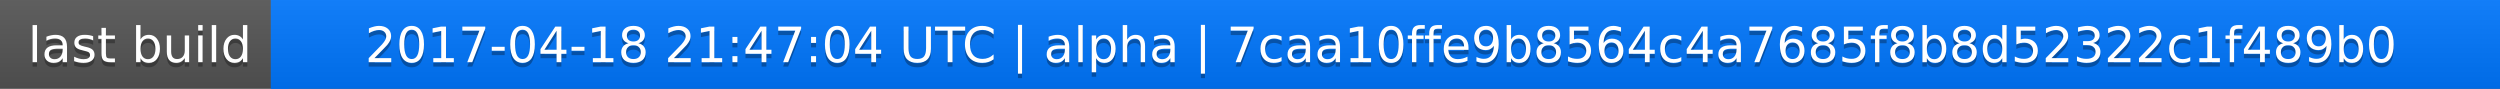
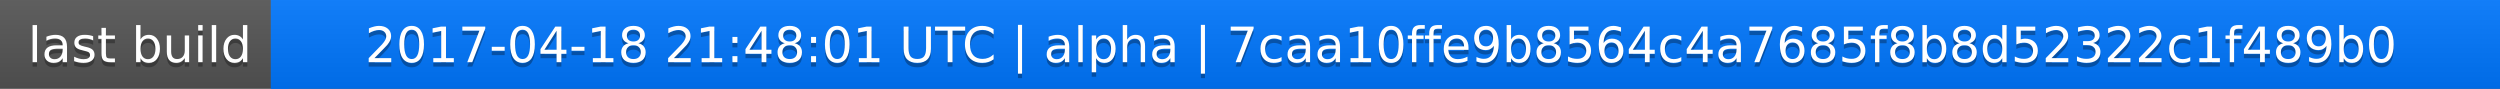
<svg xmlns="http://www.w3.org/2000/svg" width="563" height="20">
  <linearGradient id="a" x2="0" y2="100%">
    <stop offset="0" stop-color="#bbb" stop-opacity=".1" />
    <stop offset="1" stop-opacity=".1" />
  </linearGradient>
  <rect rx="0" width="563" height="20" fill="#555" />
  <rect rx="0" x="61" width="502" height="20" fill="#07f" />
  <path fill="#07f" d="M61 0h4v20h-4z" />
  <rect rx="0" width="563" height="20" fill="url(#a)" />
  <g fill="#fff" text-anchor="middle" font-family="DejaVu Sans,Verdana,Geneva,sans-serif" font-size="11">
    <text x="31.5" y="15" fill="#010101" fill-opacity=".3">last build</text>
    <text x="31.5" y="14">last build</text>
-     <text x="311" y="15" fill="#010101" fill-opacity=".3">2017-04-18 21:47:04 UTC | alpha | 7caa10ffe9b8564c4a7685f8b8d52322c1f489b0</text>
-     <text x="311" y="14">2017-04-18 21:47:04 UTC | alpha | 7caa10ffe9b8564c4a7685f8b8d52322c1f489b0</text>
+     <text x="311" y="15" fill="#010101" fill-opacity=".3">2017-04-18 21:48:01 UTC | alpha | 7caa10ffe9b8564c4a7685f8b8d52322c1f489b0</text>
+     <text x="311" y="14">2017-04-18 21:48:01 UTC | alpha | 7caa10ffe9b8564c4a7685f8b8d52322c1f489b0</text>
  </g>
</svg>
